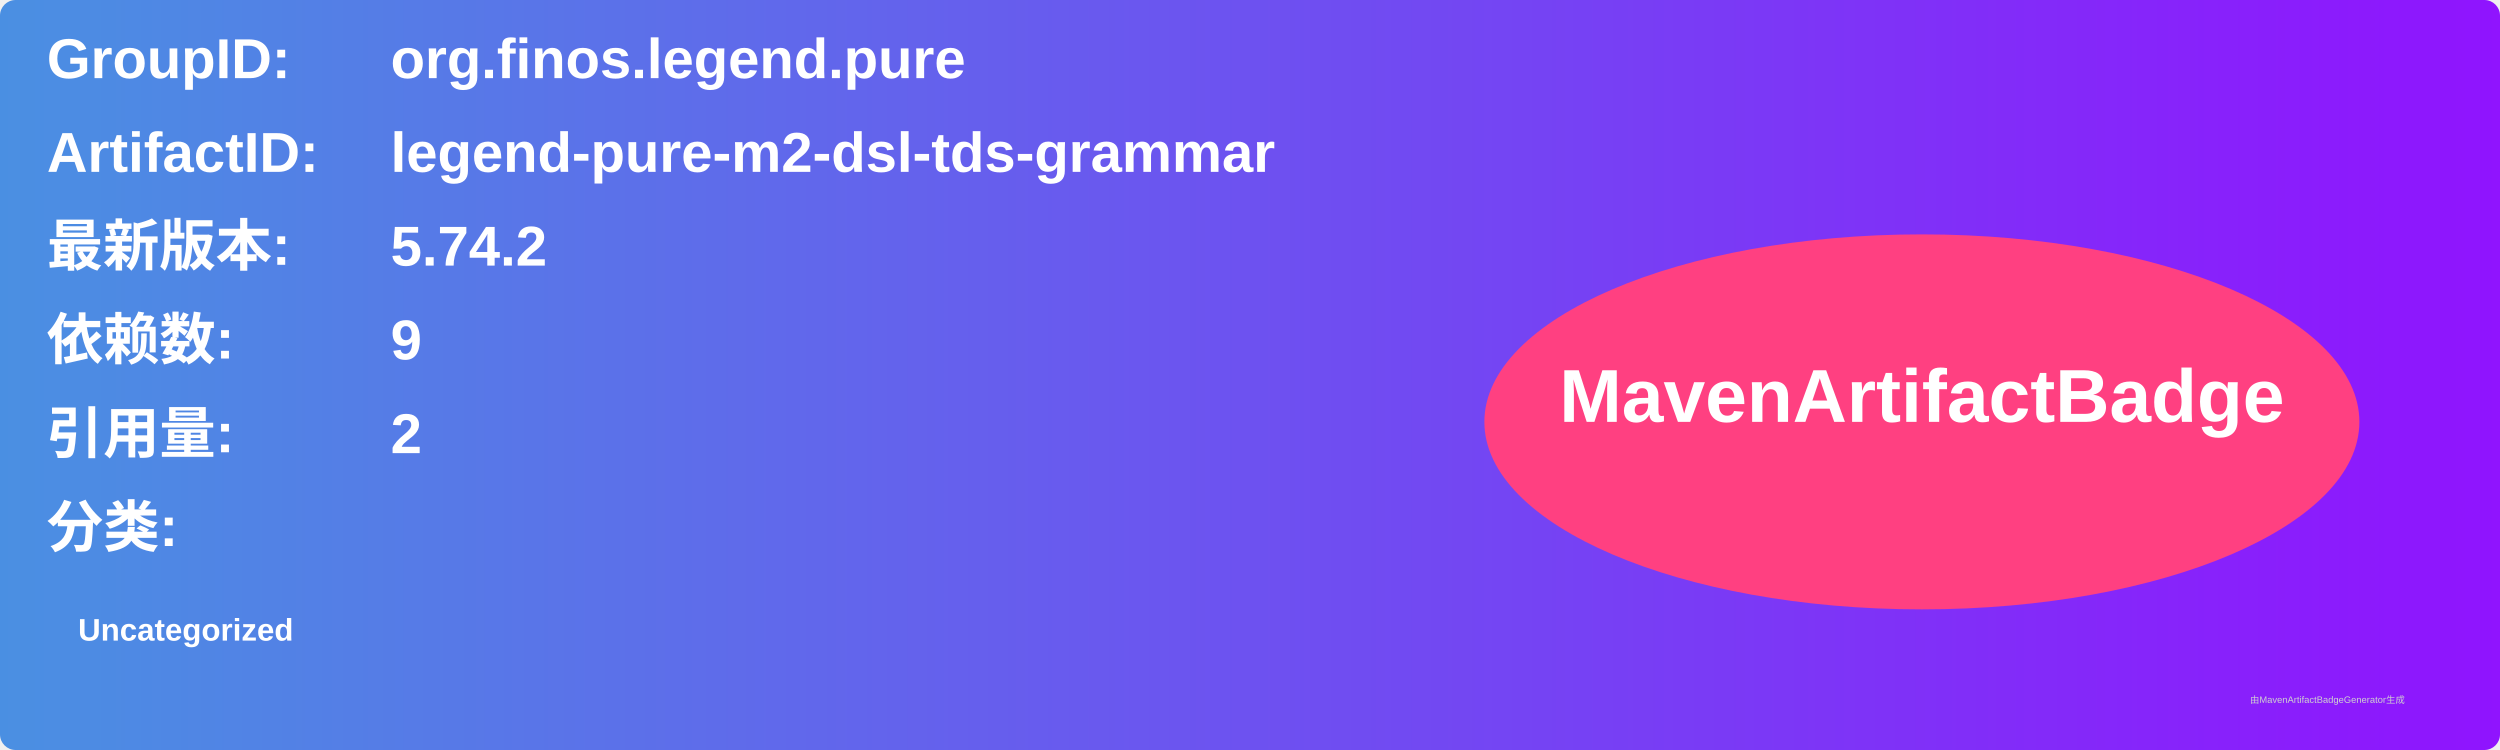
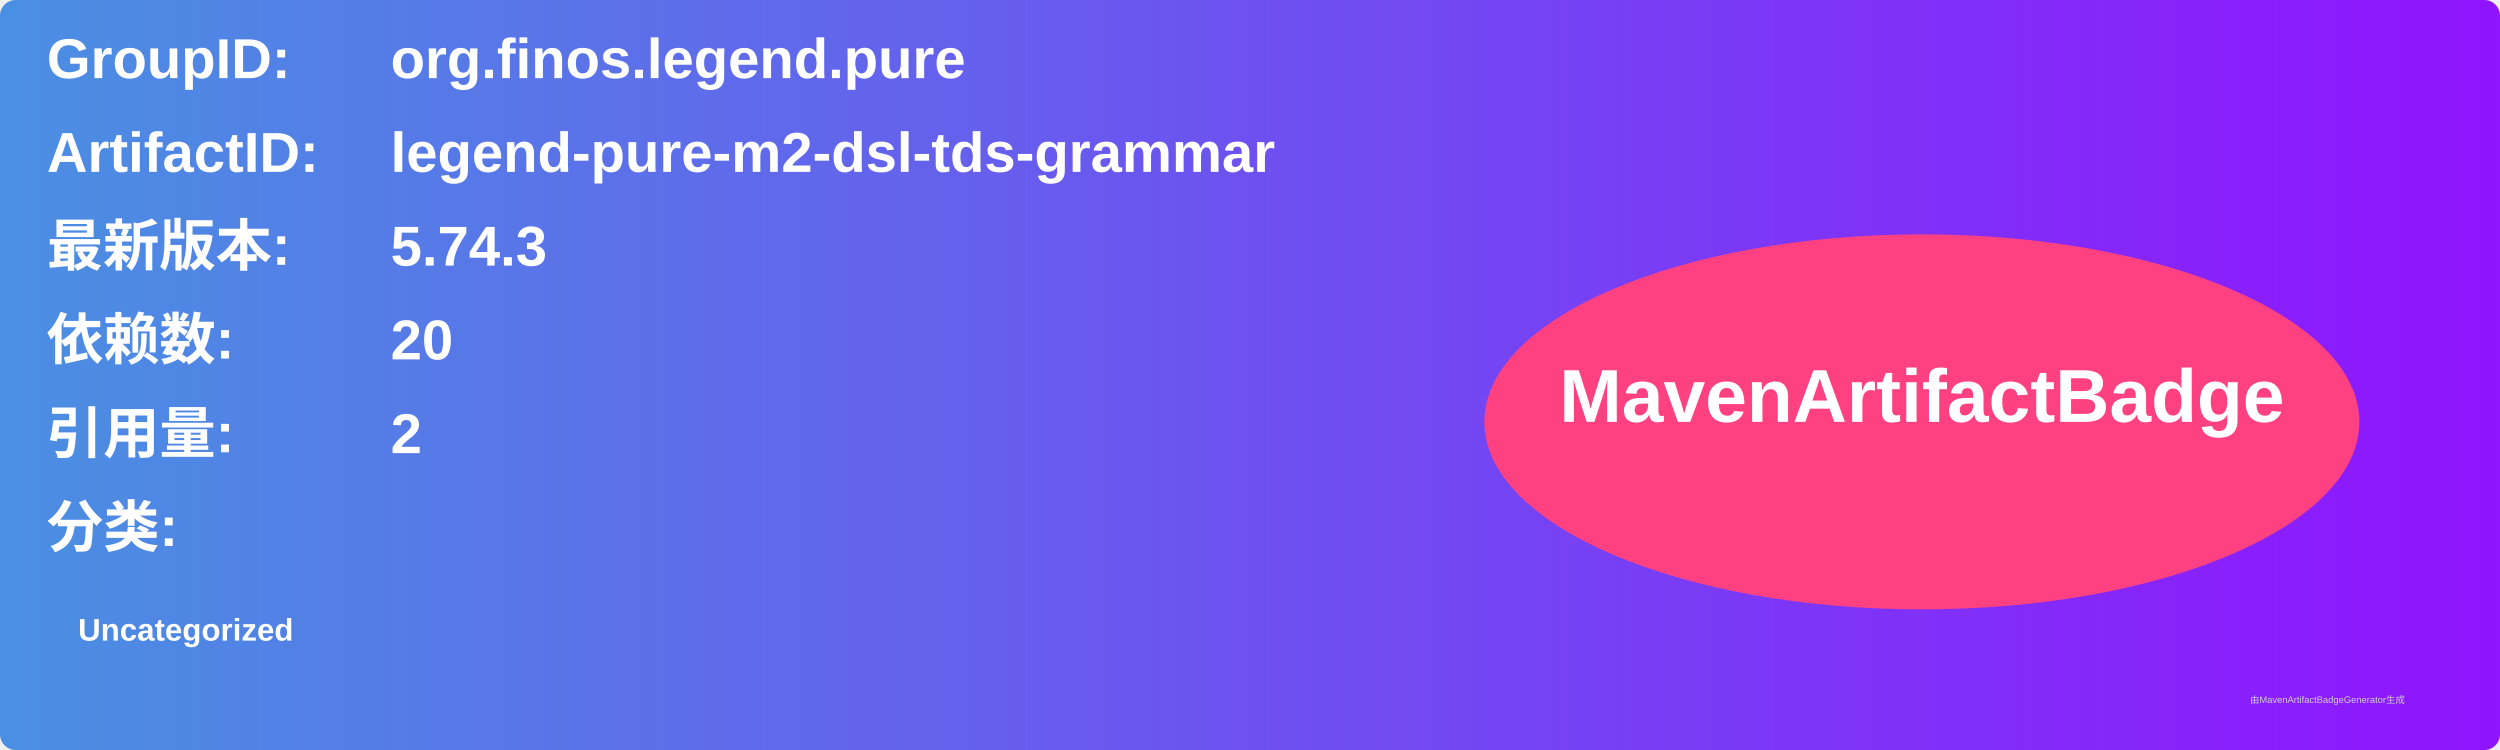
<svg xmlns="http://www.w3.org/2000/svg" width="800" height="240" viewBox="0 0 800 240">
  <linearGradient id="grad" x1="0%" y1="0%" x2="100%" y2="0%">
    <stop offset="0%" stop-color="#4a90e2" />
    <stop offset="100%" stop-color="#9013fe" />
  </linearGradient>
  <rect width="100%" height="100%" rx="5" ry="5" fill="url(#grad)" />
  <g transform="translate(15, 15)">
    <text x="0" y="10" font-family="Arial" font-size="18" fill="white" font-weight="bold" width="260">GroupID:</text>
    <text x="110" y="10" font-family="Arial" font-size="18" fill="white" font-weight="bold" width="460">org.finos.legend.pure</text>
    <text x="0" y="40" font-family="Arial" font-size="18" fill="white" font-weight="bold" width="260">ArtifactID:</text>
    <text x="110" y="40" font-family="Arial" font-size="18" fill="white" font-weight="bold" width="460">legend-pure-m2-dsl-tds-grammar</text>
    <text x="0" y="70" font-family="Arial" font-size="18" fill="white" font-weight="bold">最新版本:</text>
    <text x="110" y="70" font-family="Arial" font-size="18" fill="white" font-weight="bold">
-       <tspan font-weight="bold">5.74.2</tspan>
+       <tspan font-weight="bold">5.74.3</tspan>
    </text>
    <text x="0" y="100" font-family="Arial" font-size="18" fill="white" font-weight="bold">依赖数: </text>
    <text x="110" y="100" font-family="Arial" font-size="18" fill="white">
-       <tspan font-weight="bold">9</tspan>
+       <tspan font-weight="bold">20</tspan>
    </text>
    <text x="0" y="130" font-family="Arial" font-size="18" fill="white" font-weight="bold">引用量: </text>
    <text x="110" y="130" font-family="Arial" font-size="18" fill="white">
      <tspan font-weight="bold">2</tspan>
    </text>
    <text x="0" y="160" font-family="Arial" font-size="18" fill="white" font-weight="bold">分类:</text>
    <text x="10" y="190" font-family="Arial" font-size="10" fill="white">
      <tspan font-weight="bold">Uncategorized</tspan>
    </text>
    <ellipse cx="600" cy="120" rx="140" ry="60" fill="#ff4081" />
    <text x="600" y="120" text-anchor="middle" font-family="Arial" font-size="24" fill="white" font-weight="bold">MavenArtifactBadge</text>
  </g>
  <text x="720" y="225" font-family="Arial" font-size="3" fill="#d0d0d0">由MavenArtifactBadgeGenerator生成</text>
</svg>
